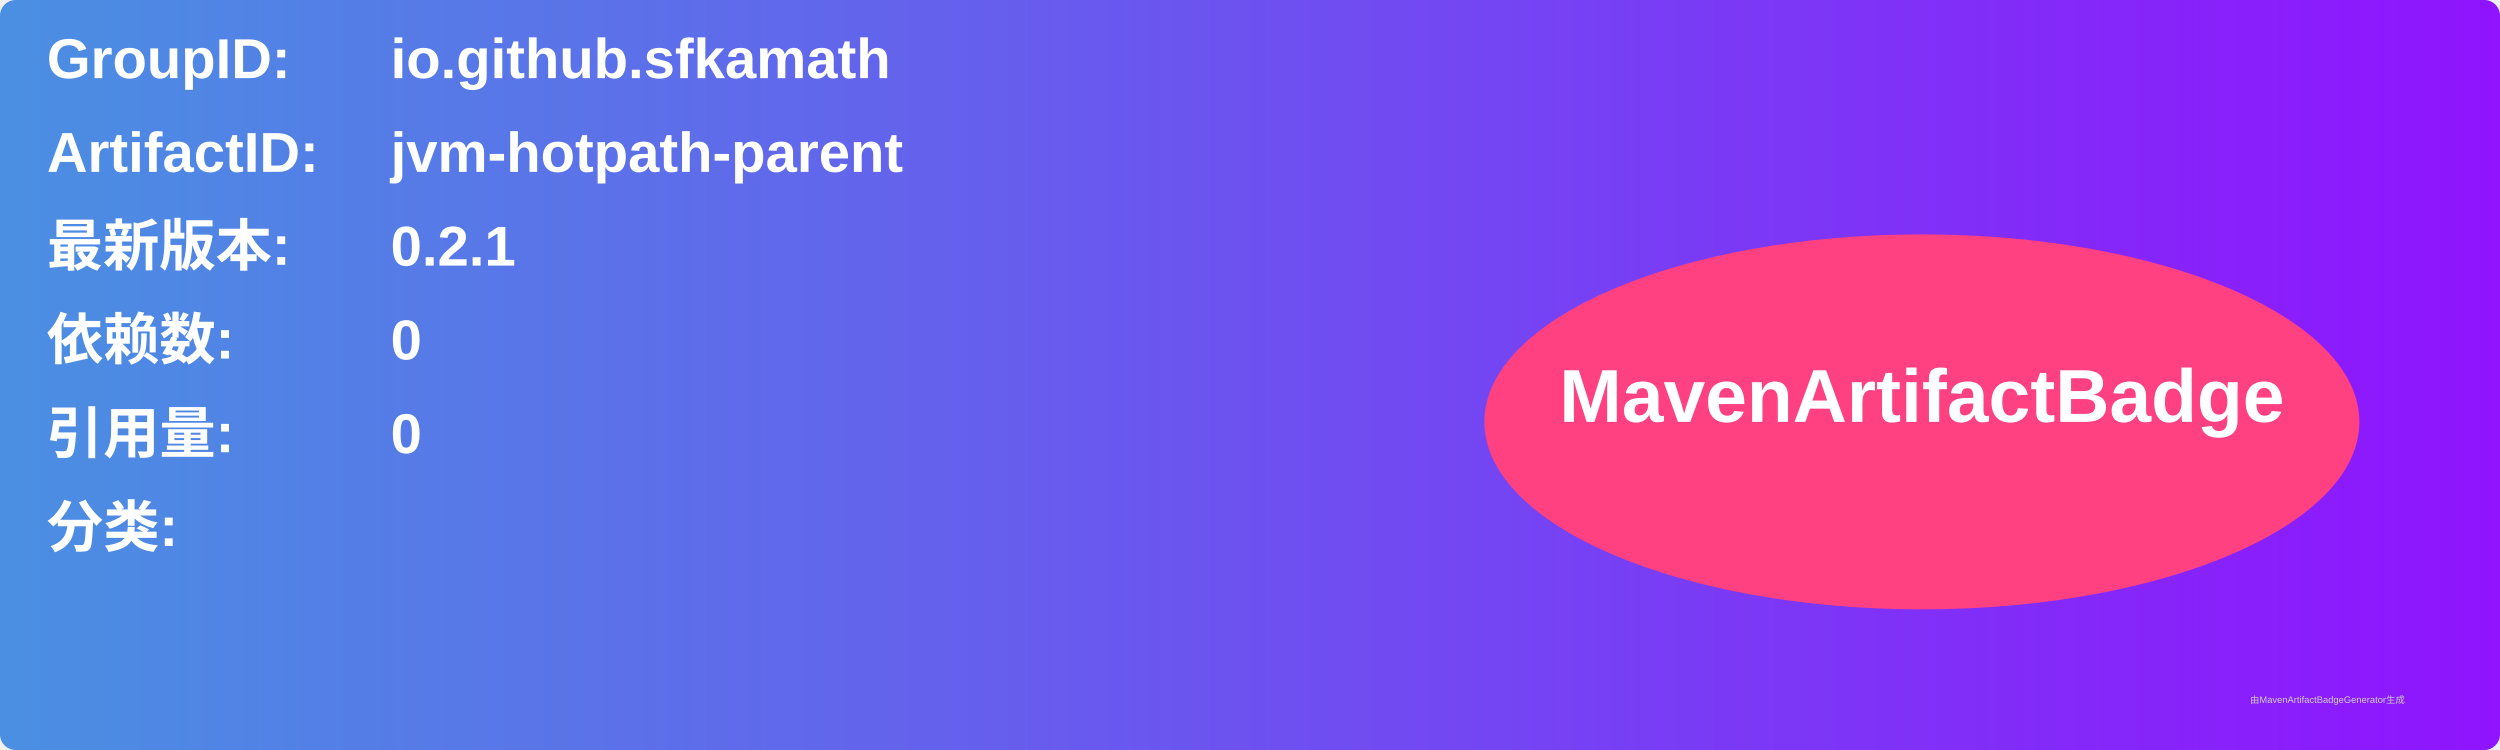
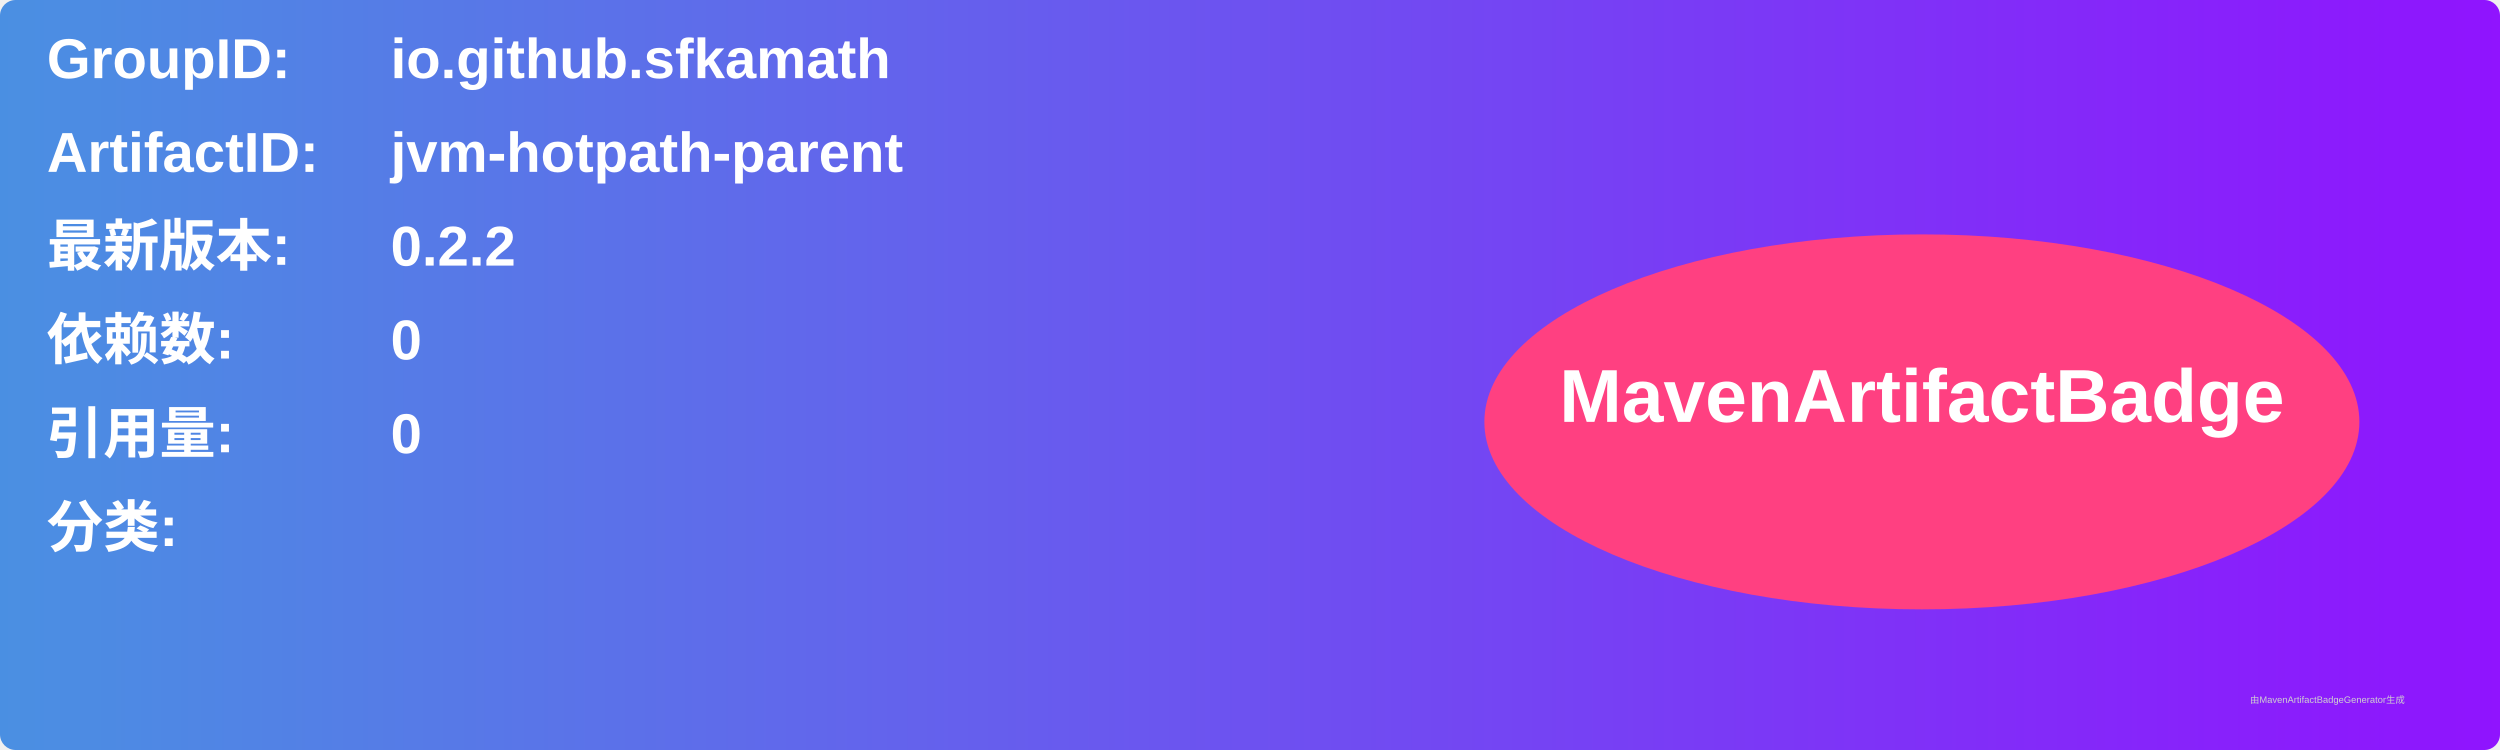
<svg xmlns="http://www.w3.org/2000/svg" width="800" height="240" viewBox="0 0 800 240">
  <linearGradient id="grad" x1="0%" y1="0%" x2="100%" y2="0%">
    <stop offset="0%" stop-color="#4a90e2" />
    <stop offset="100%" stop-color="#9013fe" />
  </linearGradient>
  <rect width="100%" height="100%" rx="5" ry="5" fill="url(#grad)" />
  <g transform="translate(15, 15)">
    <text x="0" y="10" font-family="Arial" font-size="18" fill="white" font-weight="bold" width="260">GroupID:</text>
    <text x="110" y="10" font-family="Arial" font-size="18" fill="white" font-weight="bold" width="460">io.github.sfkamath</text>
    <text x="0" y="40" font-family="Arial" font-size="18" fill="white" font-weight="bold" width="260">ArtifactID:</text>
    <text x="110" y="40" font-family="Arial" font-size="18" fill="white" font-weight="bold" width="460">jvm-hotpath-parent</text>
    <text x="0" y="70" font-family="Arial" font-size="18" fill="white" font-weight="bold">最新版本:</text>
    <text x="110" y="70" font-family="Arial" font-size="18" fill="white" font-weight="bold">
-       <tspan font-weight="bold">0.2.1</tspan>
+       <tspan font-weight="bold">0.2.2</tspan>
    </text>
    <text x="0" y="100" font-family="Arial" font-size="18" fill="white" font-weight="bold">依赖数: </text>
    <text x="110" y="100" font-family="Arial" font-size="18" fill="white">
      <tspan font-weight="bold">0</tspan>
    </text>
    <text x="0" y="130" font-family="Arial" font-size="18" fill="white" font-weight="bold">引用量: </text>
    <text x="110" y="130" font-family="Arial" font-size="18" fill="white">
      <tspan font-weight="bold">0</tspan>
    </text>
    <text x="0" y="160" font-family="Arial" font-size="18" fill="white" font-weight="bold">分类:</text>
    <text x="10" y="190" font-family="Arial" font-size="10" fill="white">
      <tspan font-weight="bold" />
    </text>
    <ellipse cx="600" cy="120" rx="140" ry="60" fill="#ff4081" />
    <text x="600" y="120" text-anchor="middle" font-family="Arial" font-size="24" fill="white" font-weight="bold">MavenArtifactBadge</text>
  </g>
  <text x="720" y="225" font-family="Arial" font-size="3" fill="#d0d0d0">由MavenArtifactBadgeGenerator生成</text>
</svg>
